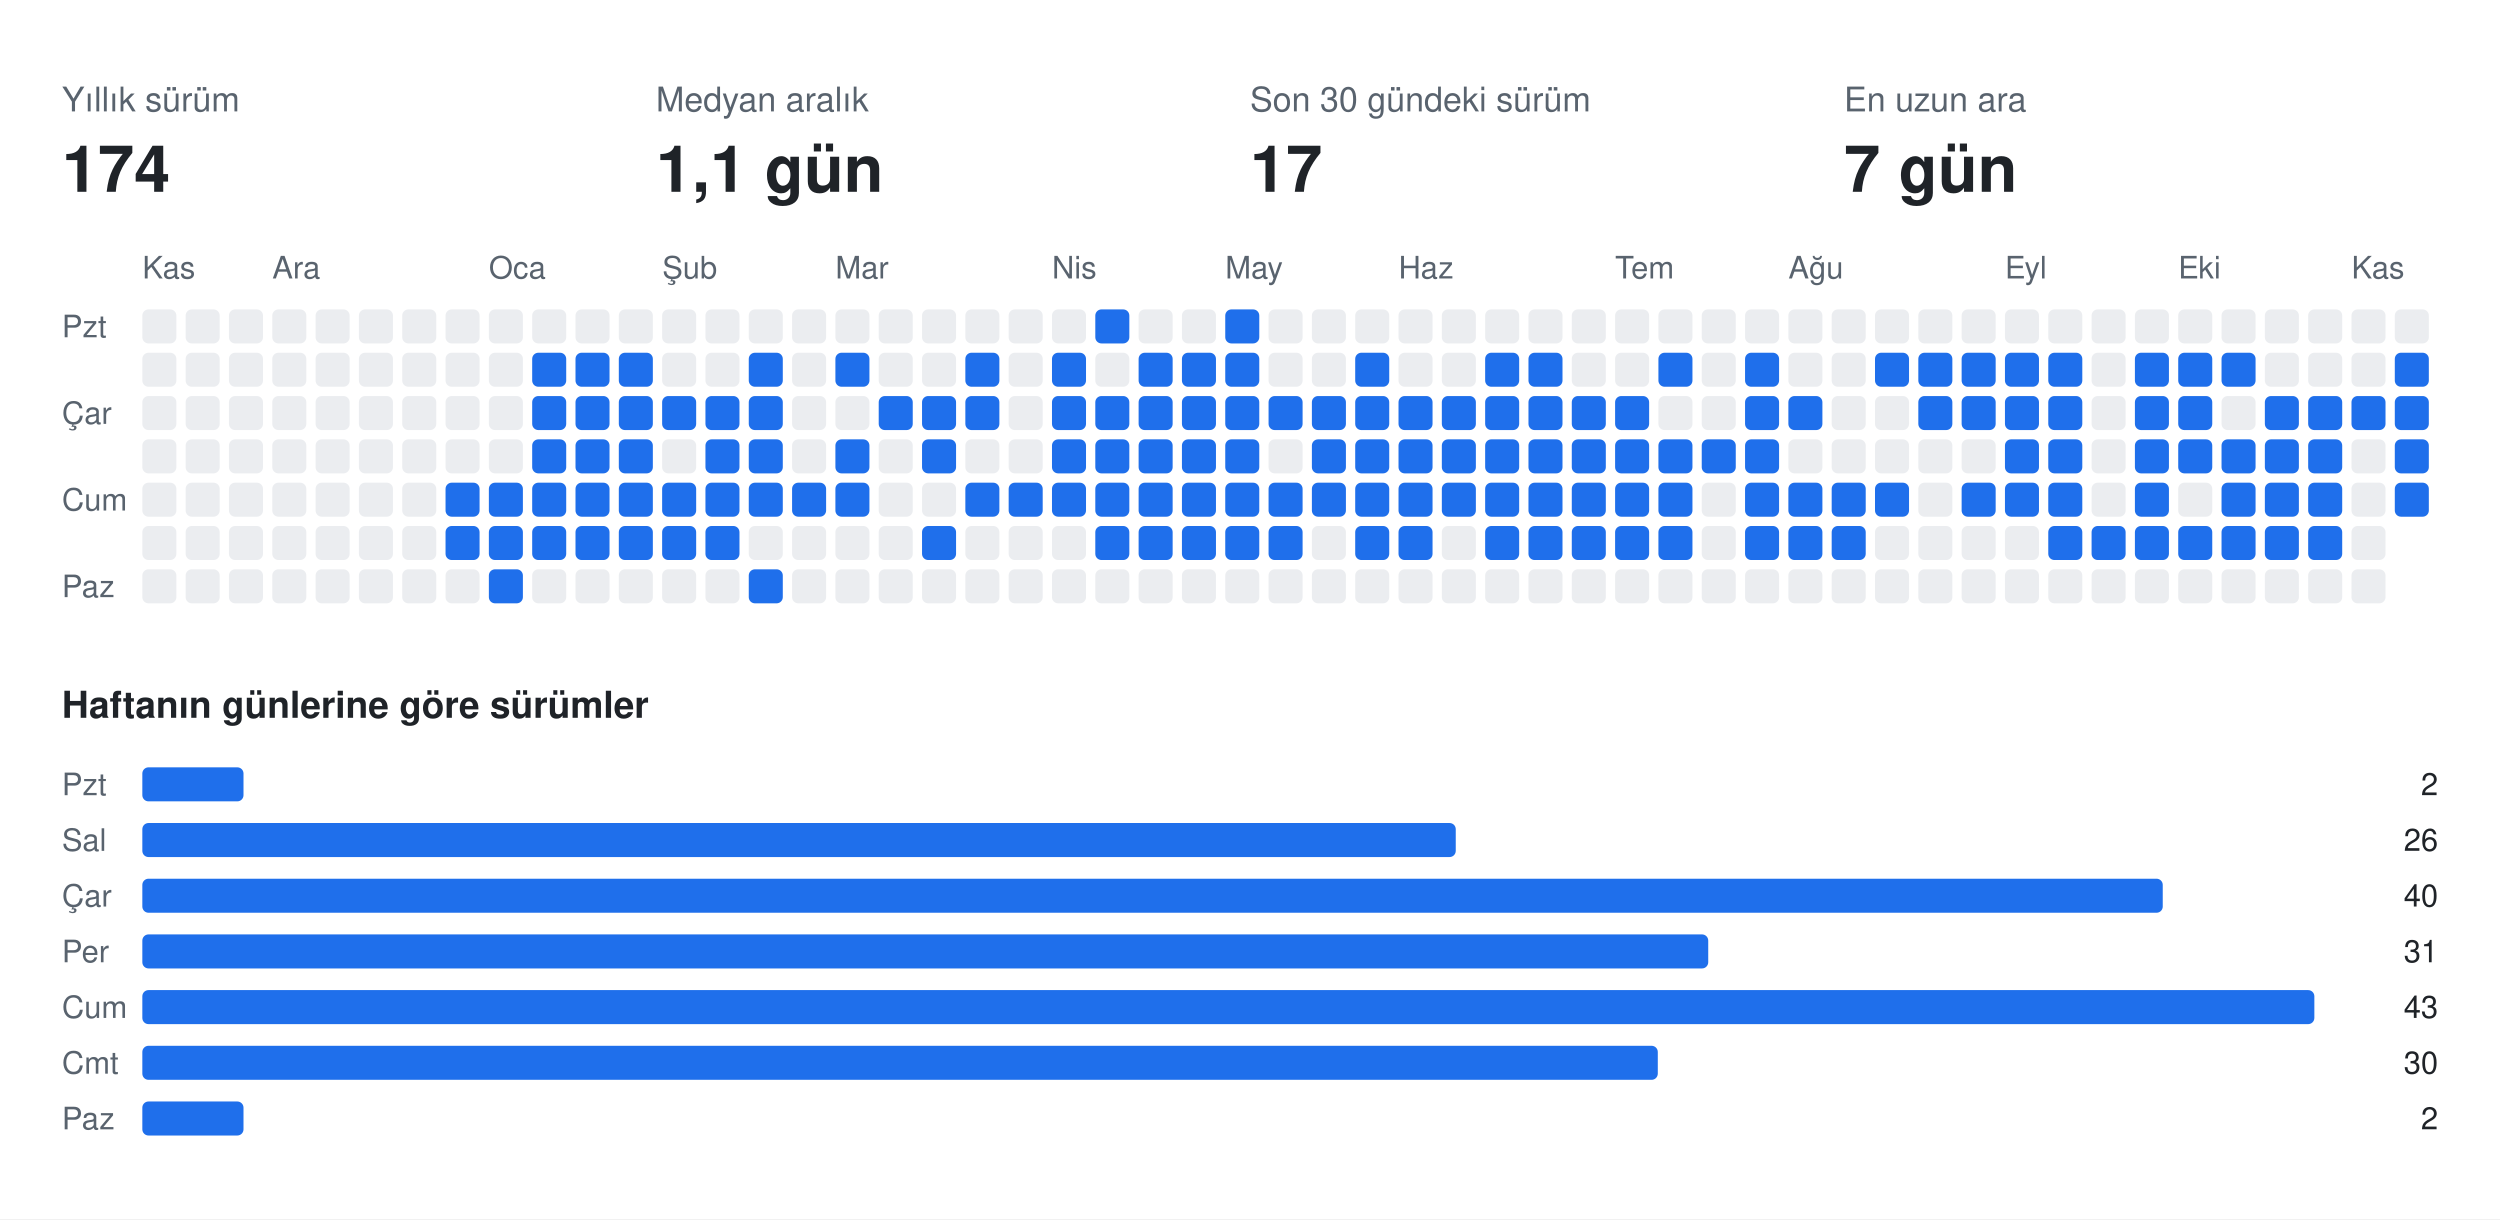
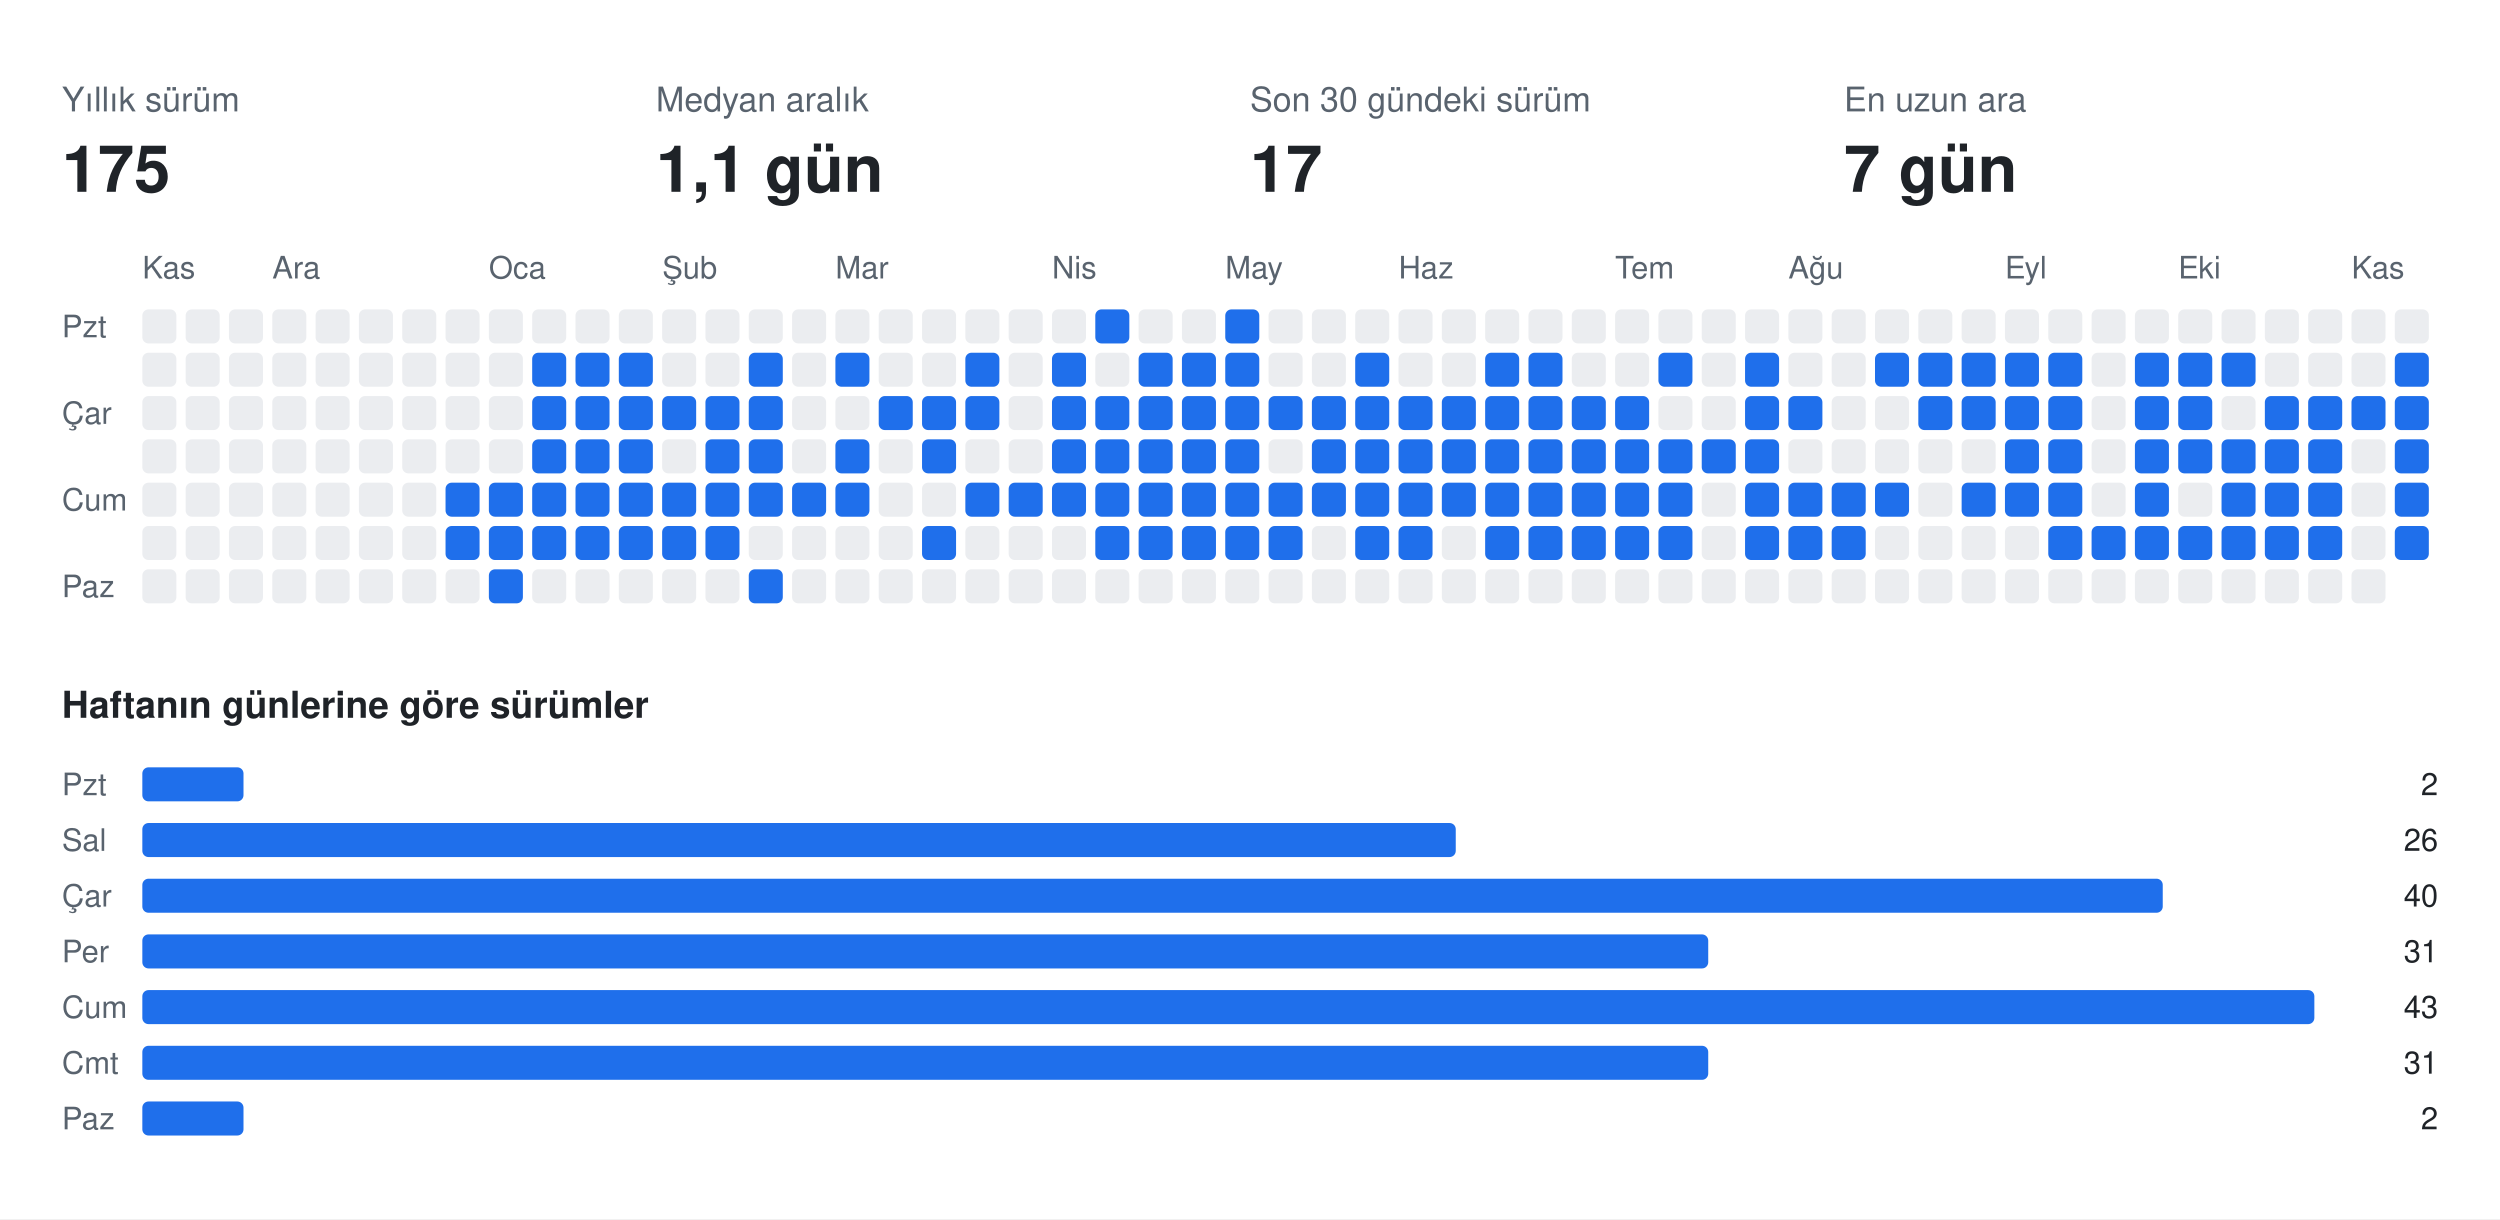
<svg xmlns="http://www.w3.org/2000/svg" width="808" height="394" viewBox="0 0 808 394" font-family="-apple-system,BlinkMacSystemFont,Segoe UI,Helvetica,Arial,sans-serif">
  <rect class="bg" width="808" height="394" fill="#ffffff" />
  <text x="20" y="36" fill="#59636e" font-size="11">Yıllık sürüm</text>
-   <text x="20" y="62" fill="#1f2328" font-size="21" font-weight="700">174</text>
+   <text x="20" y="62" fill="#1f2328" font-size="21" font-weight="700">175</text>
  <text x="212" y="36" fill="#59636e" font-size="11">Medyan aralık</text>
  <text x="212" y="62" fill="#1f2328" font-size="21" font-weight="700">1,1 gün</text>
  <text x="404" y="36" fill="#59636e" font-size="11">Son 30 gündeki sürüm</text>
  <text x="404" y="62" fill="#1f2328" font-size="21" font-weight="700">17</text>
  <text x="596" y="36" fill="#59636e" font-size="11">En uzun ara</text>
  <text x="596" y="62" fill="#1f2328" font-size="21" font-weight="700">7 gün</text>
  <text x="46" y="90" fill="#59636e" font-size="10">Kas</text>
  <text x="88" y="90" fill="#59636e" font-size="10">Ara</text>
  <text x="158" y="90" fill="#59636e" font-size="10">Oca</text>
  <text x="214" y="90" fill="#59636e" font-size="10">Şub</text>
  <text x="270" y="90" fill="#59636e" font-size="10">Mar</text>
  <text x="340" y="90" fill="#59636e" font-size="10">Nis</text>
  <text x="396" y="90" fill="#59636e" font-size="10">May</text>
  <text x="452" y="90" fill="#59636e" font-size="10">Haz</text>
  <text x="522" y="90" fill="#59636e" font-size="10">Tem</text>
  <text x="578" y="90" fill="#59636e" font-size="10">Ağu</text>
  <text x="648" y="90" fill="#59636e" font-size="10">Eyl</text>
  <text x="704" y="90" fill="#59636e" font-size="10">Eki</text>
  <text x="760" y="90" fill="#59636e" font-size="10">Kas</text>
  <text x="20" y="109" fill="#59636e" font-size="10">Pzt</text>
  <text x="20" y="137" fill="#59636e" font-size="10">Çar</text>
  <text x="20" y="165" fill="#59636e" font-size="10">Cum</text>
  <text x="20" y="193" fill="#59636e" font-size="10">Paz</text>
  <rect class="off" x="46" y="100" width="11" height="11" rx="2" fill="#ebedf0" />
  <rect class="off" x="46" y="114" width="11" height="11" rx="2" fill="#ebedf0" />
  <rect class="off" x="46" y="128" width="11" height="11" rx="2" fill="#ebedf0" />
  <rect class="off" x="46" y="142" width="11" height="11" rx="2" fill="#ebedf0" />
  <rect class="off" x="46" y="156" width="11" height="11" rx="2" fill="#ebedf0" />
  <rect class="off" x="46" y="170" width="11" height="11" rx="2" fill="#ebedf0" />
  <rect class="off" x="46" y="184" width="11" height="11" rx="2" fill="#ebedf0" />
  <rect class="off" x="60" y="100" width="11" height="11" rx="2" fill="#ebedf0" />
  <rect class="off" x="60" y="114" width="11" height="11" rx="2" fill="#ebedf0" />
  <rect class="off" x="60" y="128" width="11" height="11" rx="2" fill="#ebedf0" />
  <rect class="off" x="60" y="142" width="11" height="11" rx="2" fill="#ebedf0" />
  <rect class="off" x="60" y="156" width="11" height="11" rx="2" fill="#ebedf0" />
  <rect class="off" x="60" y="170" width="11" height="11" rx="2" fill="#ebedf0" />
  <rect class="off" x="60" y="184" width="11" height="11" rx="2" fill="#ebedf0" />
  <rect class="off" x="74" y="100" width="11" height="11" rx="2" fill="#ebedf0" />
  <rect class="off" x="74" y="114" width="11" height="11" rx="2" fill="#ebedf0" />
  <rect class="off" x="74" y="128" width="11" height="11" rx="2" fill="#ebedf0" />
  <rect class="off" x="74" y="142" width="11" height="11" rx="2" fill="#ebedf0" />
  <rect class="off" x="74" y="156" width="11" height="11" rx="2" fill="#ebedf0" />
  <rect class="off" x="74" y="170" width="11" height="11" rx="2" fill="#ebedf0" />
  <rect class="off" x="74" y="184" width="11" height="11" rx="2" fill="#ebedf0" />
  <rect class="off" x="88" y="100" width="11" height="11" rx="2" fill="#ebedf0" />
  <rect class="off" x="88" y="114" width="11" height="11" rx="2" fill="#ebedf0" />
  <rect class="off" x="88" y="128" width="11" height="11" rx="2" fill="#ebedf0" />
  <rect class="off" x="88" y="142" width="11" height="11" rx="2" fill="#ebedf0" />
  <rect class="off" x="88" y="156" width="11" height="11" rx="2" fill="#ebedf0" />
  <rect class="off" x="88" y="170" width="11" height="11" rx="2" fill="#ebedf0" />
  <rect class="off" x="88" y="184" width="11" height="11" rx="2" fill="#ebedf0" />
  <rect class="off" x="102" y="100" width="11" height="11" rx="2" fill="#ebedf0" />
  <rect class="off" x="102" y="114" width="11" height="11" rx="2" fill="#ebedf0" />
  <rect class="off" x="102" y="128" width="11" height="11" rx="2" fill="#ebedf0" />
  <rect class="off" x="102" y="142" width="11" height="11" rx="2" fill="#ebedf0" />
  <rect class="off" x="102" y="156" width="11" height="11" rx="2" fill="#ebedf0" />
  <rect class="off" x="102" y="170" width="11" height="11" rx="2" fill="#ebedf0" />
  <rect class="off" x="102" y="184" width="11" height="11" rx="2" fill="#ebedf0" />
  <rect class="off" x="116" y="100" width="11" height="11" rx="2" fill="#ebedf0" />
  <rect class="off" x="116" y="114" width="11" height="11" rx="2" fill="#ebedf0" />
  <rect class="off" x="116" y="128" width="11" height="11" rx="2" fill="#ebedf0" />
  <rect class="off" x="116" y="142" width="11" height="11" rx="2" fill="#ebedf0" />
  <rect class="off" x="116" y="156" width="11" height="11" rx="2" fill="#ebedf0" />
  <rect class="off" x="116" y="170" width="11" height="11" rx="2" fill="#ebedf0" />
  <rect class="off" x="116" y="184" width="11" height="11" rx="2" fill="#ebedf0" />
  <rect class="off" x="130" y="100" width="11" height="11" rx="2" fill="#ebedf0" />
  <rect class="off" x="130" y="114" width="11" height="11" rx="2" fill="#ebedf0" />
  <rect class="off" x="130" y="128" width="11" height="11" rx="2" fill="#ebedf0" />
  <rect class="off" x="130" y="142" width="11" height="11" rx="2" fill="#ebedf0" />
  <rect class="off" x="130" y="156" width="11" height="11" rx="2" fill="#ebedf0" />
  <rect class="off" x="130" y="170" width="11" height="11" rx="2" fill="#ebedf0" />
  <rect class="off" x="130" y="184" width="11" height="11" rx="2" fill="#ebedf0" />
  <rect class="off" x="144" y="100" width="11" height="11" rx="2" fill="#ebedf0" />
  <rect class="off" x="144" y="114" width="11" height="11" rx="2" fill="#ebedf0" />
  <rect class="off" x="144" y="128" width="11" height="11" rx="2" fill="#ebedf0" />
  <rect class="off" x="144" y="142" width="11" height="11" rx="2" fill="#ebedf0" />
  <rect class="on" x="144" y="156" width="11" height="11" rx="2" fill="#1f6feb" />
  <rect class="on" x="144" y="170" width="11" height="11" rx="2" fill="#1f6feb" />
  <rect class="off" x="144" y="184" width="11" height="11" rx="2" fill="#ebedf0" />
  <rect class="off" x="158" y="100" width="11" height="11" rx="2" fill="#ebedf0" />
  <rect class="off" x="158" y="114" width="11" height="11" rx="2" fill="#ebedf0" />
  <rect class="off" x="158" y="128" width="11" height="11" rx="2" fill="#ebedf0" />
  <rect class="off" x="158" y="142" width="11" height="11" rx="2" fill="#ebedf0" />
  <rect class="on" x="158" y="156" width="11" height="11" rx="2" fill="#1f6feb" />
  <rect class="on" x="158" y="170" width="11" height="11" rx="2" fill="#1f6feb" />
  <rect class="on" x="158" y="184" width="11" height="11" rx="2" fill="#1f6feb" />
  <rect class="off" x="172" y="100" width="11" height="11" rx="2" fill="#ebedf0" />
  <rect class="on" x="172" y="114" width="11" height="11" rx="2" fill="#1f6feb" />
  <rect class="on" x="172" y="128" width="11" height="11" rx="2" fill="#1f6feb" />
  <rect class="on" x="172" y="142" width="11" height="11" rx="2" fill="#1f6feb" />
  <rect class="on" x="172" y="156" width="11" height="11" rx="2" fill="#1f6feb" />
  <rect class="on" x="172" y="170" width="11" height="11" rx="2" fill="#1f6feb" />
  <rect class="off" x="172" y="184" width="11" height="11" rx="2" fill="#ebedf0" />
  <rect class="off" x="186" y="100" width="11" height="11" rx="2" fill="#ebedf0" />
  <rect class="on" x="186" y="114" width="11" height="11" rx="2" fill="#1f6feb" />
  <rect class="on" x="186" y="128" width="11" height="11" rx="2" fill="#1f6feb" />
  <rect class="on" x="186" y="142" width="11" height="11" rx="2" fill="#1f6feb" />
  <rect class="on" x="186" y="156" width="11" height="11" rx="2" fill="#1f6feb" />
  <rect class="on" x="186" y="170" width="11" height="11" rx="2" fill="#1f6feb" />
  <rect class="off" x="186" y="184" width="11" height="11" rx="2" fill="#ebedf0" />
  <rect class="off" x="200" y="100" width="11" height="11" rx="2" fill="#ebedf0" />
  <rect class="on" x="200" y="114" width="11" height="11" rx="2" fill="#1f6feb" />
  <rect class="on" x="200" y="128" width="11" height="11" rx="2" fill="#1f6feb" />
  <rect class="on" x="200" y="142" width="11" height="11" rx="2" fill="#1f6feb" />
  <rect class="on" x="200" y="156" width="11" height="11" rx="2" fill="#1f6feb" />
  <rect class="on" x="200" y="170" width="11" height="11" rx="2" fill="#1f6feb" />
  <rect class="off" x="200" y="184" width="11" height="11" rx="2" fill="#ebedf0" />
  <rect class="off" x="214" y="100" width="11" height="11" rx="2" fill="#ebedf0" />
  <rect class="off" x="214" y="114" width="11" height="11" rx="2" fill="#ebedf0" />
  <rect class="on" x="214" y="128" width="11" height="11" rx="2" fill="#1f6feb" />
  <rect class="off" x="214" y="142" width="11" height="11" rx="2" fill="#ebedf0" />
  <rect class="on" x="214" y="156" width="11" height="11" rx="2" fill="#1f6feb" />
  <rect class="on" x="214" y="170" width="11" height="11" rx="2" fill="#1f6feb" />
  <rect class="off" x="214" y="184" width="11" height="11" rx="2" fill="#ebedf0" />
  <rect class="off" x="228" y="100" width="11" height="11" rx="2" fill="#ebedf0" />
  <rect class="off" x="228" y="114" width="11" height="11" rx="2" fill="#ebedf0" />
  <rect class="on" x="228" y="128" width="11" height="11" rx="2" fill="#1f6feb" />
  <rect class="on" x="228" y="142" width="11" height="11" rx="2" fill="#1f6feb" />
  <rect class="on" x="228" y="156" width="11" height="11" rx="2" fill="#1f6feb" />
  <rect class="on" x="228" y="170" width="11" height="11" rx="2" fill="#1f6feb" />
  <rect class="off" x="228" y="184" width="11" height="11" rx="2" fill="#ebedf0" />
  <rect class="off" x="242" y="100" width="11" height="11" rx="2" fill="#ebedf0" />
  <rect class="on" x="242" y="114" width="11" height="11" rx="2" fill="#1f6feb" />
  <rect class="on" x="242" y="128" width="11" height="11" rx="2" fill="#1f6feb" />
  <rect class="on" x="242" y="142" width="11" height="11" rx="2" fill="#1f6feb" />
  <rect class="on" x="242" y="156" width="11" height="11" rx="2" fill="#1f6feb" />
  <rect class="off" x="242" y="170" width="11" height="11" rx="2" fill="#ebedf0" />
  <rect class="on" x="242" y="184" width="11" height="11" rx="2" fill="#1f6feb" />
  <rect class="off" x="256" y="100" width="11" height="11" rx="2" fill="#ebedf0" />
  <rect class="off" x="256" y="114" width="11" height="11" rx="2" fill="#ebedf0" />
  <rect class="off" x="256" y="128" width="11" height="11" rx="2" fill="#ebedf0" />
  <rect class="off" x="256" y="142" width="11" height="11" rx="2" fill="#ebedf0" />
  <rect class="on" x="256" y="156" width="11" height="11" rx="2" fill="#1f6feb" />
  <rect class="off" x="256" y="170" width="11" height="11" rx="2" fill="#ebedf0" />
  <rect class="off" x="256" y="184" width="11" height="11" rx="2" fill="#ebedf0" />
  <rect class="off" x="270" y="100" width="11" height="11" rx="2" fill="#ebedf0" />
  <rect class="on" x="270" y="114" width="11" height="11" rx="2" fill="#1f6feb" />
  <rect class="off" x="270" y="128" width="11" height="11" rx="2" fill="#ebedf0" />
  <rect class="on" x="270" y="142" width="11" height="11" rx="2" fill="#1f6feb" />
  <rect class="on" x="270" y="156" width="11" height="11" rx="2" fill="#1f6feb" />
  <rect class="off" x="270" y="170" width="11" height="11" rx="2" fill="#ebedf0" />
  <rect class="off" x="270" y="184" width="11" height="11" rx="2" fill="#ebedf0" />
  <rect class="off" x="284" y="100" width="11" height="11" rx="2" fill="#ebedf0" />
  <rect class="off" x="284" y="114" width="11" height="11" rx="2" fill="#ebedf0" />
  <rect class="on" x="284" y="128" width="11" height="11" rx="2" fill="#1f6feb" />
  <rect class="off" x="284" y="142" width="11" height="11" rx="2" fill="#ebedf0" />
  <rect class="off" x="284" y="156" width="11" height="11" rx="2" fill="#ebedf0" />
  <rect class="off" x="284" y="170" width="11" height="11" rx="2" fill="#ebedf0" />
  <rect class="off" x="284" y="184" width="11" height="11" rx="2" fill="#ebedf0" />
  <rect class="off" x="298" y="100" width="11" height="11" rx="2" fill="#ebedf0" />
  <rect class="off" x="298" y="114" width="11" height="11" rx="2" fill="#ebedf0" />
  <rect class="on" x="298" y="128" width="11" height="11" rx="2" fill="#1f6feb" />
  <rect class="on" x="298" y="142" width="11" height="11" rx="2" fill="#1f6feb" />
  <rect class="off" x="298" y="156" width="11" height="11" rx="2" fill="#ebedf0" />
  <rect class="on" x="298" y="170" width="11" height="11" rx="2" fill="#1f6feb" />
  <rect class="off" x="298" y="184" width="11" height="11" rx="2" fill="#ebedf0" />
  <rect class="off" x="312" y="100" width="11" height="11" rx="2" fill="#ebedf0" />
  <rect class="on" x="312" y="114" width="11" height="11" rx="2" fill="#1f6feb" />
  <rect class="on" x="312" y="128" width="11" height="11" rx="2" fill="#1f6feb" />
  <rect class="off" x="312" y="142" width="11" height="11" rx="2" fill="#ebedf0" />
  <rect class="on" x="312" y="156" width="11" height="11" rx="2" fill="#1f6feb" />
  <rect class="off" x="312" y="170" width="11" height="11" rx="2" fill="#ebedf0" />
  <rect class="off" x="312" y="184" width="11" height="11" rx="2" fill="#ebedf0" />
  <rect class="off" x="326" y="100" width="11" height="11" rx="2" fill="#ebedf0" />
  <rect class="off" x="326" y="114" width="11" height="11" rx="2" fill="#ebedf0" />
  <rect class="off" x="326" y="128" width="11" height="11" rx="2" fill="#ebedf0" />
  <rect class="off" x="326" y="142" width="11" height="11" rx="2" fill="#ebedf0" />
  <rect class="on" x="326" y="156" width="11" height="11" rx="2" fill="#1f6feb" />
  <rect class="off" x="326" y="170" width="11" height="11" rx="2" fill="#ebedf0" />
  <rect class="off" x="326" y="184" width="11" height="11" rx="2" fill="#ebedf0" />
  <rect class="off" x="340" y="100" width="11" height="11" rx="2" fill="#ebedf0" />
  <rect class="on" x="340" y="114" width="11" height="11" rx="2" fill="#1f6feb" />
  <rect class="on" x="340" y="128" width="11" height="11" rx="2" fill="#1f6feb" />
  <rect class="on" x="340" y="142" width="11" height="11" rx="2" fill="#1f6feb" />
  <rect class="on" x="340" y="156" width="11" height="11" rx="2" fill="#1f6feb" />
  <rect class="off" x="340" y="170" width="11" height="11" rx="2" fill="#ebedf0" />
  <rect class="off" x="340" y="184" width="11" height="11" rx="2" fill="#ebedf0" />
  <rect class="on" x="354" y="100" width="11" height="11" rx="2" fill="#1f6feb" />
  <rect class="off" x="354" y="114" width="11" height="11" rx="2" fill="#ebedf0" />
  <rect class="on" x="354" y="128" width="11" height="11" rx="2" fill="#1f6feb" />
  <rect class="on" x="354" y="142" width="11" height="11" rx="2" fill="#1f6feb" />
  <rect class="on" x="354" y="156" width="11" height="11" rx="2" fill="#1f6feb" />
  <rect class="on" x="354" y="170" width="11" height="11" rx="2" fill="#1f6feb" />
  <rect class="off" x="354" y="184" width="11" height="11" rx="2" fill="#ebedf0" />
  <rect class="off" x="368" y="100" width="11" height="11" rx="2" fill="#ebedf0" />
  <rect class="on" x="368" y="114" width="11" height="11" rx="2" fill="#1f6feb" />
  <rect class="on" x="368" y="128" width="11" height="11" rx="2" fill="#1f6feb" />
  <rect class="on" x="368" y="142" width="11" height="11" rx="2" fill="#1f6feb" />
  <rect class="on" x="368" y="156" width="11" height="11" rx="2" fill="#1f6feb" />
  <rect class="on" x="368" y="170" width="11" height="11" rx="2" fill="#1f6feb" />
  <rect class="off" x="368" y="184" width="11" height="11" rx="2" fill="#ebedf0" />
  <rect class="off" x="382" y="100" width="11" height="11" rx="2" fill="#ebedf0" />
  <rect class="on" x="382" y="114" width="11" height="11" rx="2" fill="#1f6feb" />
  <rect class="on" x="382" y="128" width="11" height="11" rx="2" fill="#1f6feb" />
  <rect class="on" x="382" y="142" width="11" height="11" rx="2" fill="#1f6feb" />
  <rect class="on" x="382" y="156" width="11" height="11" rx="2" fill="#1f6feb" />
  <rect class="on" x="382" y="170" width="11" height="11" rx="2" fill="#1f6feb" />
  <rect class="off" x="382" y="184" width="11" height="11" rx="2" fill="#ebedf0" />
  <rect class="on" x="396" y="100" width="11" height="11" rx="2" fill="#1f6feb" />
  <rect class="on" x="396" y="114" width="11" height="11" rx="2" fill="#1f6feb" />
  <rect class="on" x="396" y="128" width="11" height="11" rx="2" fill="#1f6feb" />
  <rect class="on" x="396" y="142" width="11" height="11" rx="2" fill="#1f6feb" />
  <rect class="on" x="396" y="156" width="11" height="11" rx="2" fill="#1f6feb" />
  <rect class="on" x="396" y="170" width="11" height="11" rx="2" fill="#1f6feb" />
  <rect class="off" x="396" y="184" width="11" height="11" rx="2" fill="#ebedf0" />
  <rect class="off" x="410" y="100" width="11" height="11" rx="2" fill="#ebedf0" />
  <rect class="off" x="410" y="114" width="11" height="11" rx="2" fill="#ebedf0" />
  <rect class="on" x="410" y="128" width="11" height="11" rx="2" fill="#1f6feb" />
  <rect class="off" x="410" y="142" width="11" height="11" rx="2" fill="#ebedf0" />
  <rect class="on" x="410" y="156" width="11" height="11" rx="2" fill="#1f6feb" />
  <rect class="on" x="410" y="170" width="11" height="11" rx="2" fill="#1f6feb" />
  <rect class="off" x="410" y="184" width="11" height="11" rx="2" fill="#ebedf0" />
  <rect class="off" x="424" y="100" width="11" height="11" rx="2" fill="#ebedf0" />
  <rect class="off" x="424" y="114" width="11" height="11" rx="2" fill="#ebedf0" />
  <rect class="on" x="424" y="128" width="11" height="11" rx="2" fill="#1f6feb" />
  <rect class="on" x="424" y="142" width="11" height="11" rx="2" fill="#1f6feb" />
  <rect class="on" x="424" y="156" width="11" height="11" rx="2" fill="#1f6feb" />
  <rect class="off" x="424" y="170" width="11" height="11" rx="2" fill="#ebedf0" />
  <rect class="off" x="424" y="184" width="11" height="11" rx="2" fill="#ebedf0" />
  <rect class="off" x="438" y="100" width="11" height="11" rx="2" fill="#ebedf0" />
  <rect class="on" x="438" y="114" width="11" height="11" rx="2" fill="#1f6feb" />
  <rect class="on" x="438" y="128" width="11" height="11" rx="2" fill="#1f6feb" />
  <rect class="on" x="438" y="142" width="11" height="11" rx="2" fill="#1f6feb" />
  <rect class="on" x="438" y="156" width="11" height="11" rx="2" fill="#1f6feb" />
  <rect class="on" x="438" y="170" width="11" height="11" rx="2" fill="#1f6feb" />
  <rect class="off" x="438" y="184" width="11" height="11" rx="2" fill="#ebedf0" />
  <rect class="off" x="452" y="100" width="11" height="11" rx="2" fill="#ebedf0" />
  <rect class="off" x="452" y="114" width="11" height="11" rx="2" fill="#ebedf0" />
  <rect class="on" x="452" y="128" width="11" height="11" rx="2" fill="#1f6feb" />
  <rect class="on" x="452" y="142" width="11" height="11" rx="2" fill="#1f6feb" />
  <rect class="on" x="452" y="156" width="11" height="11" rx="2" fill="#1f6feb" />
  <rect class="on" x="452" y="170" width="11" height="11" rx="2" fill="#1f6feb" />
  <rect class="off" x="452" y="184" width="11" height="11" rx="2" fill="#ebedf0" />
  <rect class="off" x="466" y="100" width="11" height="11" rx="2" fill="#ebedf0" />
  <rect class="off" x="466" y="114" width="11" height="11" rx="2" fill="#ebedf0" />
  <rect class="on" x="466" y="128" width="11" height="11" rx="2" fill="#1f6feb" />
  <rect class="on" x="466" y="142" width="11" height="11" rx="2" fill="#1f6feb" />
  <rect class="on" x="466" y="156" width="11" height="11" rx="2" fill="#1f6feb" />
  <rect class="off" x="466" y="170" width="11" height="11" rx="2" fill="#ebedf0" />
  <rect class="off" x="466" y="184" width="11" height="11" rx="2" fill="#ebedf0" />
  <rect class="off" x="480" y="100" width="11" height="11" rx="2" fill="#ebedf0" />
  <rect class="on" x="480" y="114" width="11" height="11" rx="2" fill="#1f6feb" />
  <rect class="on" x="480" y="128" width="11" height="11" rx="2" fill="#1f6feb" />
  <rect class="on" x="480" y="142" width="11" height="11" rx="2" fill="#1f6feb" />
  <rect class="on" x="480" y="156" width="11" height="11" rx="2" fill="#1f6feb" />
  <rect class="on" x="480" y="170" width="11" height="11" rx="2" fill="#1f6feb" />
  <rect class="off" x="480" y="184" width="11" height="11" rx="2" fill="#ebedf0" />
  <rect class="off" x="494" y="100" width="11" height="11" rx="2" fill="#ebedf0" />
  <rect class="on" x="494" y="114" width="11" height="11" rx="2" fill="#1f6feb" />
  <rect class="on" x="494" y="128" width="11" height="11" rx="2" fill="#1f6feb" />
  <rect class="on" x="494" y="142" width="11" height="11" rx="2" fill="#1f6feb" />
  <rect class="on" x="494" y="156" width="11" height="11" rx="2" fill="#1f6feb" />
  <rect class="on" x="494" y="170" width="11" height="11" rx="2" fill="#1f6feb" />
  <rect class="off" x="494" y="184" width="11" height="11" rx="2" fill="#ebedf0" />
  <rect class="off" x="508" y="100" width="11" height="11" rx="2" fill="#ebedf0" />
  <rect class="off" x="508" y="114" width="11" height="11" rx="2" fill="#ebedf0" />
  <rect class="on" x="508" y="128" width="11" height="11" rx="2" fill="#1f6feb" />
  <rect class="on" x="508" y="142" width="11" height="11" rx="2" fill="#1f6feb" />
  <rect class="on" x="508" y="156" width="11" height="11" rx="2" fill="#1f6feb" />
  <rect class="on" x="508" y="170" width="11" height="11" rx="2" fill="#1f6feb" />
  <rect class="off" x="508" y="184" width="11" height="11" rx="2" fill="#ebedf0" />
  <rect class="off" x="522" y="100" width="11" height="11" rx="2" fill="#ebedf0" />
  <rect class="off" x="522" y="114" width="11" height="11" rx="2" fill="#ebedf0" />
  <rect class="on" x="522" y="128" width="11" height="11" rx="2" fill="#1f6feb" />
  <rect class="on" x="522" y="142" width="11" height="11" rx="2" fill="#1f6feb" />
  <rect class="on" x="522" y="156" width="11" height="11" rx="2" fill="#1f6feb" />
  <rect class="on" x="522" y="170" width="11" height="11" rx="2" fill="#1f6feb" />
  <rect class="off" x="522" y="184" width="11" height="11" rx="2" fill="#ebedf0" />
  <rect class="off" x="536" y="100" width="11" height="11" rx="2" fill="#ebedf0" />
  <rect class="on" x="536" y="114" width="11" height="11" rx="2" fill="#1f6feb" />
  <rect class="off" x="536" y="128" width="11" height="11" rx="2" fill="#ebedf0" />
  <rect class="on" x="536" y="142" width="11" height="11" rx="2" fill="#1f6feb" />
  <rect class="on" x="536" y="156" width="11" height="11" rx="2" fill="#1f6feb" />
  <rect class="on" x="536" y="170" width="11" height="11" rx="2" fill="#1f6feb" />
  <rect class="off" x="536" y="184" width="11" height="11" rx="2" fill="#ebedf0" />
  <rect class="off" x="550" y="100" width="11" height="11" rx="2" fill="#ebedf0" />
  <rect class="off" x="550" y="114" width="11" height="11" rx="2" fill="#ebedf0" />
  <rect class="off" x="550" y="128" width="11" height="11" rx="2" fill="#ebedf0" />
  <rect class="on" x="550" y="142" width="11" height="11" rx="2" fill="#1f6feb" />
  <rect class="off" x="550" y="156" width="11" height="11" rx="2" fill="#ebedf0" />
  <rect class="off" x="550" y="170" width="11" height="11" rx="2" fill="#ebedf0" />
  <rect class="off" x="550" y="184" width="11" height="11" rx="2" fill="#ebedf0" />
  <rect class="off" x="564" y="100" width="11" height="11" rx="2" fill="#ebedf0" />
  <rect class="on" x="564" y="114" width="11" height="11" rx="2" fill="#1f6feb" />
  <rect class="on" x="564" y="128" width="11" height="11" rx="2" fill="#1f6feb" />
  <rect class="on" x="564" y="142" width="11" height="11" rx="2" fill="#1f6feb" />
  <rect class="on" x="564" y="156" width="11" height="11" rx="2" fill="#1f6feb" />
  <rect class="on" x="564" y="170" width="11" height="11" rx="2" fill="#1f6feb" />
  <rect class="off" x="564" y="184" width="11" height="11" rx="2" fill="#ebedf0" />
  <rect class="off" x="578" y="100" width="11" height="11" rx="2" fill="#ebedf0" />
  <rect class="off" x="578" y="114" width="11" height="11" rx="2" fill="#ebedf0" />
  <rect class="on" x="578" y="128" width="11" height="11" rx="2" fill="#1f6feb" />
  <rect class="off" x="578" y="142" width="11" height="11" rx="2" fill="#ebedf0" />
  <rect class="on" x="578" y="156" width="11" height="11" rx="2" fill="#1f6feb" />
  <rect class="on" x="578" y="170" width="11" height="11" rx="2" fill="#1f6feb" />
  <rect class="off" x="578" y="184" width="11" height="11" rx="2" fill="#ebedf0" />
  <rect class="off" x="592" y="100" width="11" height="11" rx="2" fill="#ebedf0" />
  <rect class="off" x="592" y="114" width="11" height="11" rx="2" fill="#ebedf0" />
  <rect class="off" x="592" y="128" width="11" height="11" rx="2" fill="#ebedf0" />
  <rect class="off" x="592" y="142" width="11" height="11" rx="2" fill="#ebedf0" />
  <rect class="on" x="592" y="156" width="11" height="11" rx="2" fill="#1f6feb" />
  <rect class="on" x="592" y="170" width="11" height="11" rx="2" fill="#1f6feb" />
  <rect class="off" x="592" y="184" width="11" height="11" rx="2" fill="#ebedf0" />
  <rect class="off" x="606" y="100" width="11" height="11" rx="2" fill="#ebedf0" />
  <rect class="on" x="606" y="114" width="11" height="11" rx="2" fill="#1f6feb" />
  <rect class="off" x="606" y="128" width="11" height="11" rx="2" fill="#ebedf0" />
  <rect class="off" x="606" y="142" width="11" height="11" rx="2" fill="#ebedf0" />
  <rect class="on" x="606" y="156" width="11" height="11" rx="2" fill="#1f6feb" />
  <rect class="off" x="606" y="170" width="11" height="11" rx="2" fill="#ebedf0" />
  <rect class="off" x="606" y="184" width="11" height="11" rx="2" fill="#ebedf0" />
  <rect class="off" x="620" y="100" width="11" height="11" rx="2" fill="#ebedf0" />
  <rect class="on" x="620" y="114" width="11" height="11" rx="2" fill="#1f6feb" />
  <rect class="on" x="620" y="128" width="11" height="11" rx="2" fill="#1f6feb" />
  <rect class="off" x="620" y="142" width="11" height="11" rx="2" fill="#ebedf0" />
  <rect class="off" x="620" y="156" width="11" height="11" rx="2" fill="#ebedf0" />
  <rect class="off" x="620" y="170" width="11" height="11" rx="2" fill="#ebedf0" />
  <rect class="off" x="620" y="184" width="11" height="11" rx="2" fill="#ebedf0" />
  <rect class="off" x="634" y="100" width="11" height="11" rx="2" fill="#ebedf0" />
  <rect class="on" x="634" y="114" width="11" height="11" rx="2" fill="#1f6feb" />
  <rect class="on" x="634" y="128" width="11" height="11" rx="2" fill="#1f6feb" />
  <rect class="off" x="634" y="142" width="11" height="11" rx="2" fill="#ebedf0" />
  <rect class="on" x="634" y="156" width="11" height="11" rx="2" fill="#1f6feb" />
  <rect class="off" x="634" y="170" width="11" height="11" rx="2" fill="#ebedf0" />
  <rect class="off" x="634" y="184" width="11" height="11" rx="2" fill="#ebedf0" />
  <rect class="off" x="648" y="100" width="11" height="11" rx="2" fill="#ebedf0" />
  <rect class="on" x="648" y="114" width="11" height="11" rx="2" fill="#1f6feb" />
  <rect class="on" x="648" y="128" width="11" height="11" rx="2" fill="#1f6feb" />
  <rect class="on" x="648" y="142" width="11" height="11" rx="2" fill="#1f6feb" />
  <rect class="on" x="648" y="156" width="11" height="11" rx="2" fill="#1f6feb" />
  <rect class="off" x="648" y="170" width="11" height="11" rx="2" fill="#ebedf0" />
  <rect class="off" x="648" y="184" width="11" height="11" rx="2" fill="#ebedf0" />
  <rect class="off" x="662" y="100" width="11" height="11" rx="2" fill="#ebedf0" />
  <rect class="on" x="662" y="114" width="11" height="11" rx="2" fill="#1f6feb" />
  <rect class="on" x="662" y="128" width="11" height="11" rx="2" fill="#1f6feb" />
  <rect class="on" x="662" y="142" width="11" height="11" rx="2" fill="#1f6feb" />
  <rect class="on" x="662" y="156" width="11" height="11" rx="2" fill="#1f6feb" />
  <rect class="on" x="662" y="170" width="11" height="11" rx="2" fill="#1f6feb" />
  <rect class="off" x="662" y="184" width="11" height="11" rx="2" fill="#ebedf0" />
  <rect class="off" x="676" y="100" width="11" height="11" rx="2" fill="#ebedf0" />
  <rect class="off" x="676" y="114" width="11" height="11" rx="2" fill="#ebedf0" />
  <rect class="off" x="676" y="128" width="11" height="11" rx="2" fill="#ebedf0" />
  <rect class="off" x="676" y="142" width="11" height="11" rx="2" fill="#ebedf0" />
  <rect class="off" x="676" y="156" width="11" height="11" rx="2" fill="#ebedf0" />
  <rect class="on" x="676" y="170" width="11" height="11" rx="2" fill="#1f6feb" />
  <rect class="off" x="676" y="184" width="11" height="11" rx="2" fill="#ebedf0" />
  <rect class="off" x="690" y="100" width="11" height="11" rx="2" fill="#ebedf0" />
  <rect class="on" x="690" y="114" width="11" height="11" rx="2" fill="#1f6feb" />
  <rect class="on" x="690" y="128" width="11" height="11" rx="2" fill="#1f6feb" />
  <rect class="on" x="690" y="142" width="11" height="11" rx="2" fill="#1f6feb" />
  <rect class="on" x="690" y="156" width="11" height="11" rx="2" fill="#1f6feb" />
  <rect class="on" x="690" y="170" width="11" height="11" rx="2" fill="#1f6feb" />
  <rect class="off" x="690" y="184" width="11" height="11" rx="2" fill="#ebedf0" />
  <rect class="off" x="704" y="100" width="11" height="11" rx="2" fill="#ebedf0" />
  <rect class="on" x="704" y="114" width="11" height="11" rx="2" fill="#1f6feb" />
  <rect class="on" x="704" y="128" width="11" height="11" rx="2" fill="#1f6feb" />
  <rect class="on" x="704" y="142" width="11" height="11" rx="2" fill="#1f6feb" />
  <rect class="off" x="704" y="156" width="11" height="11" rx="2" fill="#ebedf0" />
  <rect class="on" x="704" y="170" width="11" height="11" rx="2" fill="#1f6feb" />
  <rect class="off" x="704" y="184" width="11" height="11" rx="2" fill="#ebedf0" />
  <rect class="off" x="718" y="100" width="11" height="11" rx="2" fill="#ebedf0" />
  <rect class="on" x="718" y="114" width="11" height="11" rx="2" fill="#1f6feb" />
  <rect class="off" x="718" y="128" width="11" height="11" rx="2" fill="#ebedf0" />
  <rect class="on" x="718" y="142" width="11" height="11" rx="2" fill="#1f6feb" />
  <rect class="on" x="718" y="156" width="11" height="11" rx="2" fill="#1f6feb" />
  <rect class="on" x="718" y="170" width="11" height="11" rx="2" fill="#1f6feb" />
  <rect class="off" x="718" y="184" width="11" height="11" rx="2" fill="#ebedf0" />
  <rect class="off" x="732" y="100" width="11" height="11" rx="2" fill="#ebedf0" />
  <rect class="off" x="732" y="114" width="11" height="11" rx="2" fill="#ebedf0" />
  <rect class="on" x="732" y="128" width="11" height="11" rx="2" fill="#1f6feb" />
  <rect class="on" x="732" y="142" width="11" height="11" rx="2" fill="#1f6feb" />
  <rect class="on" x="732" y="156" width="11" height="11" rx="2" fill="#1f6feb" />
  <rect class="on" x="732" y="170" width="11" height="11" rx="2" fill="#1f6feb" />
  <rect class="off" x="732" y="184" width="11" height="11" rx="2" fill="#ebedf0" />
  <rect class="off" x="746" y="100" width="11" height="11" rx="2" fill="#ebedf0" />
  <rect class="off" x="746" y="114" width="11" height="11" rx="2" fill="#ebedf0" />
  <rect class="on" x="746" y="128" width="11" height="11" rx="2" fill="#1f6feb" />
  <rect class="on" x="746" y="142" width="11" height="11" rx="2" fill="#1f6feb" />
  <rect class="on" x="746" y="156" width="11" height="11" rx="2" fill="#1f6feb" />
  <rect class="on" x="746" y="170" width="11" height="11" rx="2" fill="#1f6feb" />
  <rect class="off" x="746" y="184" width="11" height="11" rx="2" fill="#ebedf0" />
  <rect class="off" x="760" y="100" width="11" height="11" rx="2" fill="#ebedf0" />
  <rect class="off" x="760" y="114" width="11" height="11" rx="2" fill="#ebedf0" />
  <rect class="on" x="760" y="128" width="11" height="11" rx="2" fill="#1f6feb" />
  <rect class="off" x="760" y="142" width="11" height="11" rx="2" fill="#ebedf0" />
  <rect class="off" x="760" y="156" width="11" height="11" rx="2" fill="#ebedf0" />
  <rect class="off" x="760" y="170" width="11" height="11" rx="2" fill="#ebedf0" />
  <rect class="off" x="760" y="184" width="11" height="11" rx="2" fill="#ebedf0" />
  <rect class="off" x="774" y="100" width="11" height="11" rx="2" fill="#ebedf0" />
  <rect class="on" x="774" y="114" width="11" height="11" rx="2" fill="#1f6feb" />
  <rect class="on" x="774" y="128" width="11" height="11" rx="2" fill="#1f6feb" />
  <rect class="on" x="774" y="142" width="11" height="11" rx="2" fill="#1f6feb" />
  <rect class="on" x="774" y="156" width="11" height="11" rx="2" fill="#1f6feb" />
+   <rect class="on" x="774" y="170" width="11" height="11" rx="2" fill="#1f6feb" />
  <text x="20" y="232" fill="#1f2328" font-size="12" font-weight="600">Haftanın günlerine göre sürümler</text>
  <text x="20" y="257" fill="#59636e" font-size="10">Pzt</text>
  <rect x="46" y="248" width="32.7" height="11" rx="2" fill="#1f6feb" />
  <text x="788" y="257" fill="#1f2328" font-size="10" text-anchor="end">2</text>
  <text x="20" y="275" fill="#59636e" font-size="10">Sal</text>
  <rect x="46" y="266" width="424.5" height="11" rx="2" fill="#1f6feb" />
  <text x="788" y="275" fill="#1f2328" font-size="10" text-anchor="end">26</text>
  <text x="20" y="293" fill="#59636e" font-size="10">Çar</text>
  <rect x="46" y="284" width="653.0" height="11" rx="2" fill="#1f6feb" />
  <text x="788" y="293" fill="#1f2328" font-size="10" text-anchor="end">40</text>
  <text x="20" y="311" fill="#59636e" font-size="10">Per</text>
  <rect x="46" y="302" width="506.1" height="11" rx="2" fill="#1f6feb" />
  <text x="788" y="311" fill="#1f2328" font-size="10" text-anchor="end">31</text>
  <text x="20" y="329" fill="#59636e" font-size="10">Cum</text>
  <rect x="46" y="320" width="702.0" height="11" rx="2" fill="#1f6feb" />
  <text x="788" y="329" fill="#1f2328" font-size="10" text-anchor="end">43</text>
  <text x="20" y="347" fill="#59636e" font-size="10">Cmt</text>
-   <rect x="46" y="338" width="489.8" height="11" rx="2" fill="#1f6feb" />
-   <text x="788" y="347" fill="#1f2328" font-size="10" text-anchor="end">30</text>
+   <rect x="46" y="338" width="506.1" height="11" rx="2" fill="#1f6feb" />
+   <text x="788" y="347" fill="#1f2328" font-size="10" text-anchor="end">31</text>
  <text x="20" y="365" fill="#59636e" font-size="10">Paz</text>
  <rect x="46" y="356" width="32.7" height="11" rx="2" fill="#1f6feb" />
  <text x="788" y="365" fill="#1f2328" font-size="10" text-anchor="end">2</text>
</svg>
